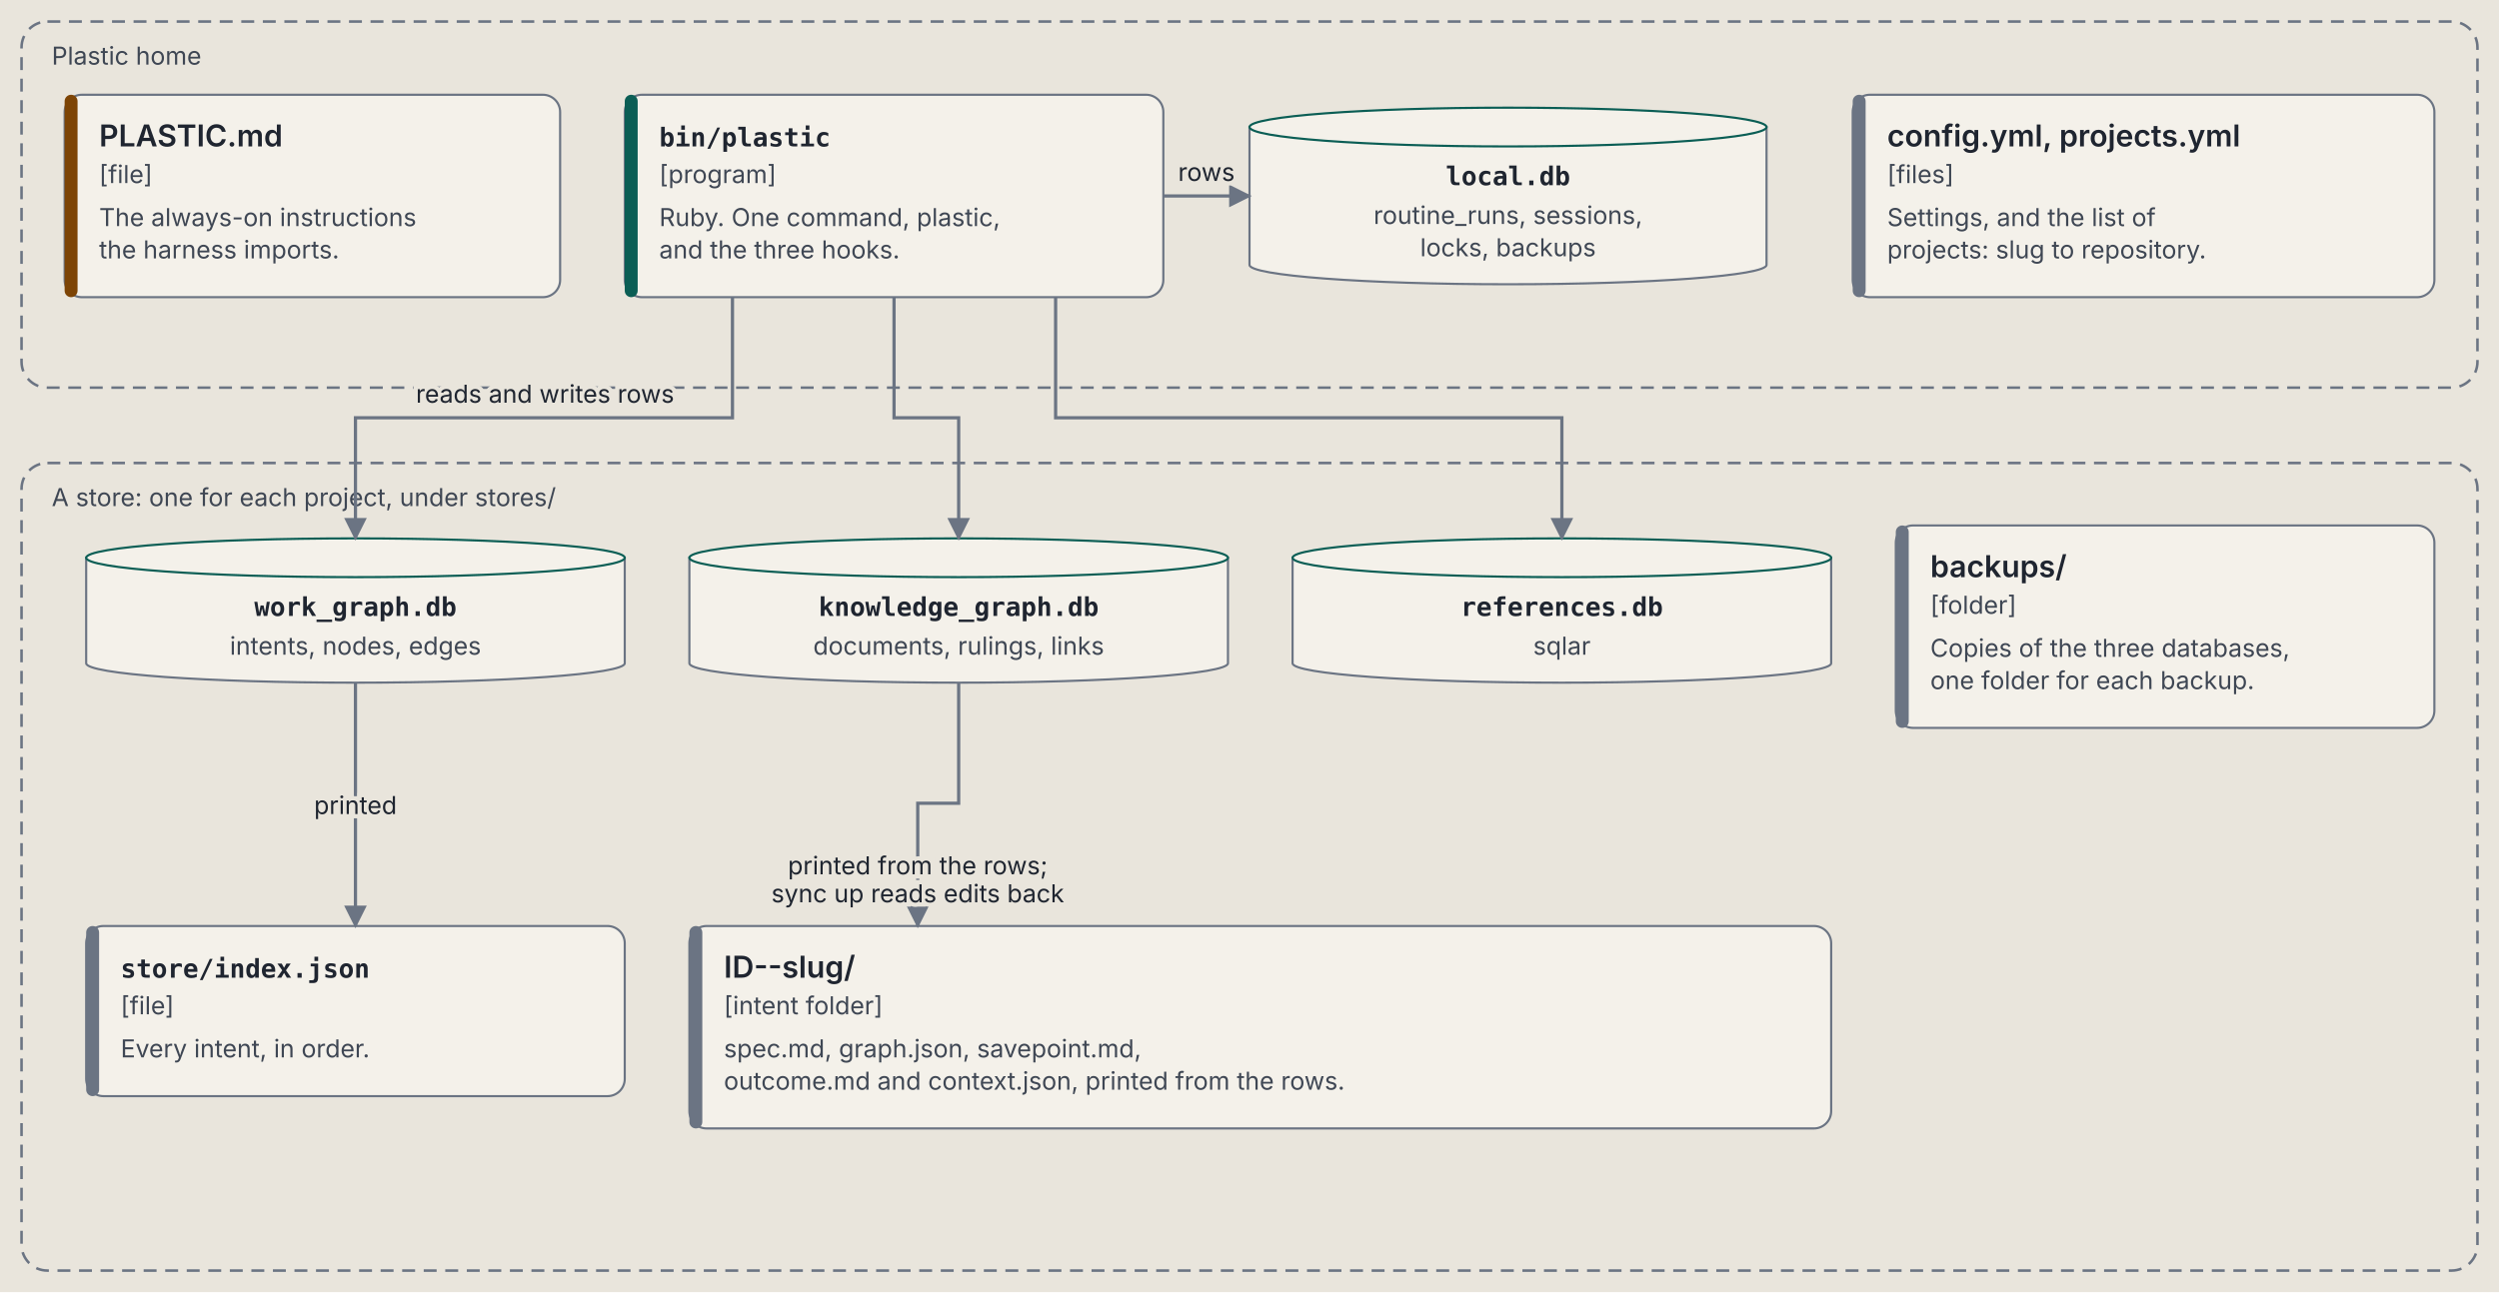
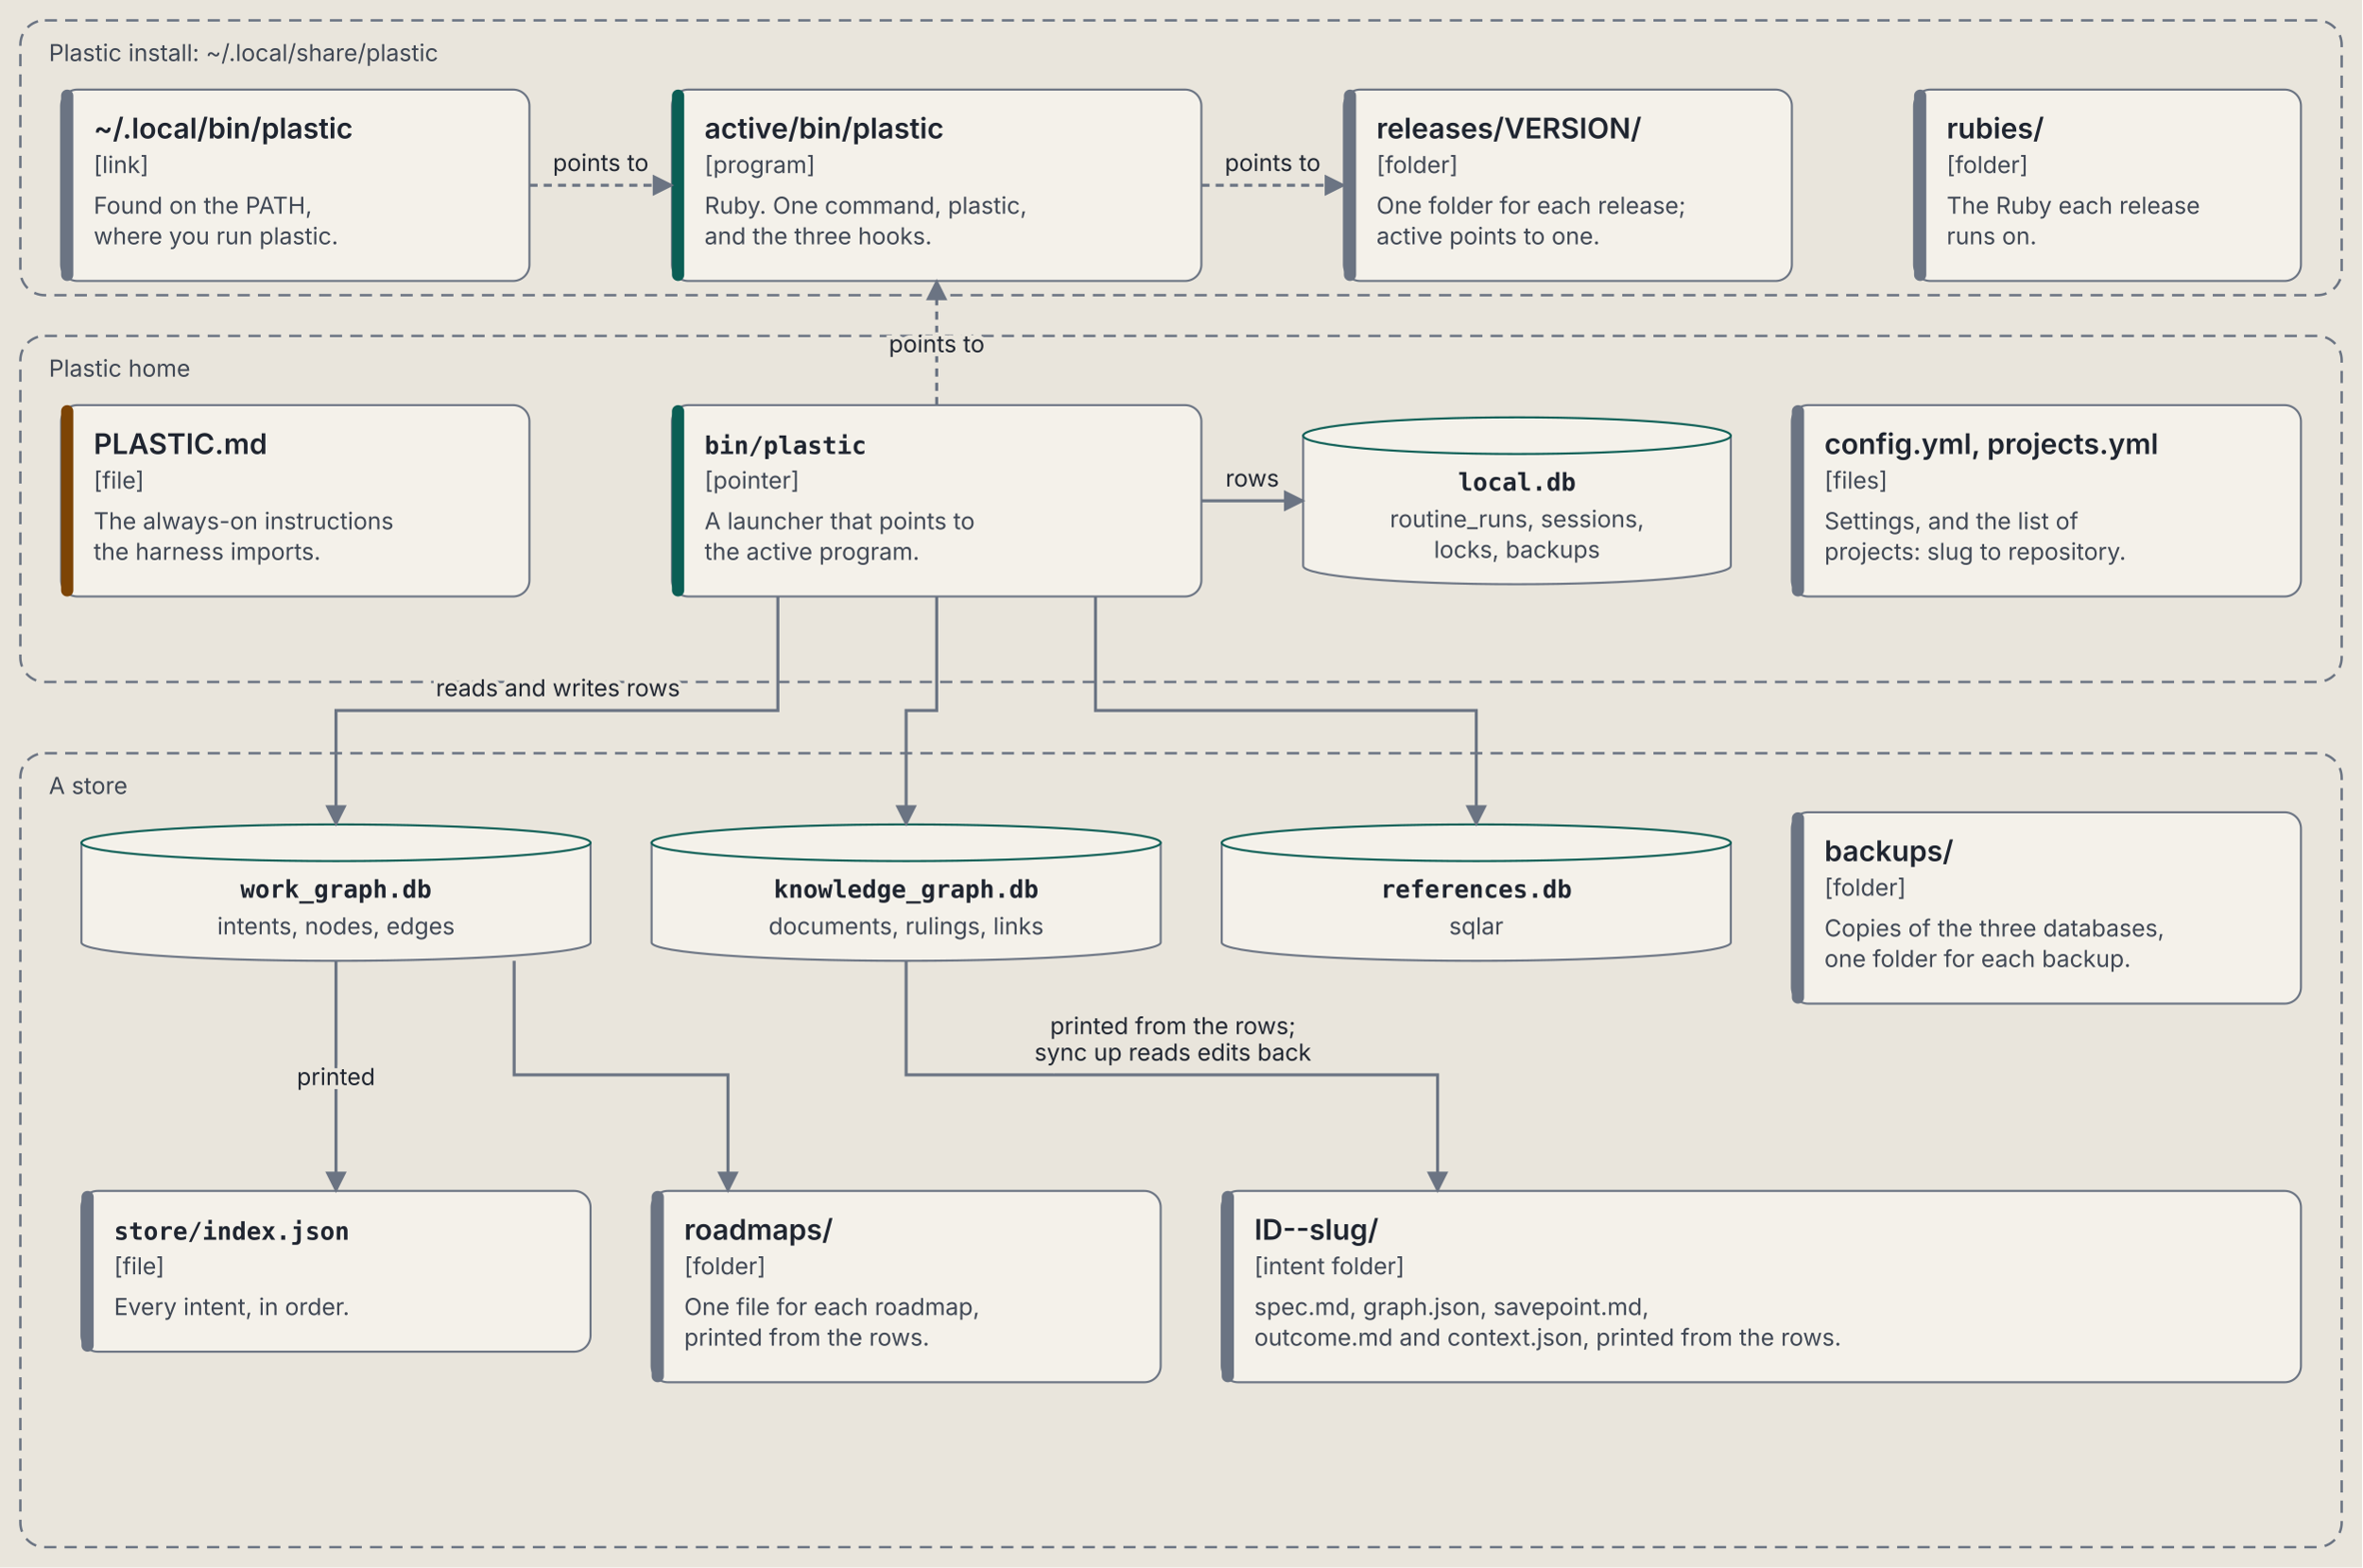
- <svg xmlns="http://www.w3.org/2000/svg" viewBox="0 0 1160 600" role="img" aria-labelledby="containers-title containers-desc" font-family="IBM Plex Sans, system-ui, -apple-system, Segoe UI, sans-serif">
+ <svg xmlns="http://www.w3.org/2000/svg" viewBox="0 0 1160 770" role="img" aria-labelledby="containers-title containers-desc" font-family="IBM Plex Sans, system-ui, -apple-system, Segoe UI, sans-serif">
  <defs>
    <marker id="containers-arrow" viewBox="0 0 10 10" refX="9" refY="5" markerWidth="7" markerHeight="7" orient="auto-start-reverse">
      <path d="M 0 0 L 10 5 L 0 10 z" fill="var(--line, #6b7483)" />
    </marker>
  </defs>
  <style>svg { --ink: #1f2530; --muted: #3f4754; --line: #6b7483; --paper: #e9e5dc; --card: #f4f1ea; --rule: #c9c3b6; --code: #0b5e55; --agent: #7d4405; --owner: #4a2a99; --owner-bg: #e4dcf5; --end: #23406f; --end-bg: #d9e2f0; }
@media (prefers-color-scheme: dark) { svg { --ink: #e8e6e1; --muted: #b4bac4; --line: #8a93a3; --paper: #1d2128; --card: #262b34; --rule: #3b424e; --code: #5fd0c0; --agent: #e0a24f; --owner: #b9a2ff; --owner-bg: #2f2750; --end: #8fb0e8; --end-bg: #1f2d45; } }
.background { fill: var(--paper, #e9e5dc); }
.box { fill: var(--card, #f4f1ea); stroke: var(--line, #6b7483); stroke-width: 1; }
.zone { fill: none; stroke: var(--line, #6b7483); stroke-width: 1.2; stroke-dasharray: 6 4; }
.t { fill: var(--ink, #1f2530); font-size: 14px; font-weight: 600; }
.s { fill: var(--muted, #3f4754); font-size: 11.5px; }
.al { fill: var(--ink, #1f2530); font-size: 11.5px; stroke: var(--paper, #e9e5dc); stroke-width: 4px; paint-order: stroke; }
.m { fill: var(--ink, #1f2530); font-family: "IBM Plex Mono", ui-monospace, Menlo, monospace; font-size: 12px; font-weight: 600; }
.r { fill: var(--ink, #1f2530); font-family: "IBM Plex Mono", ui-monospace, Menlo, monospace; font-size: 11px; }
.flow { stroke: var(--line, #6b7483); stroke-width: 1.5; fill: none; }</style>
  <rect class="background" width="100%" height="100%" />
-   <rect class="zone" x="10" y="10" width="1140" height="170" rx="12" />
-   <text class="s" x="24" y="30">Plastic home</text>
-   <rect class="zone" x="10" y="215" width="1140" height="375" rx="12" />
-   <text class="s" x="24" y="235">A store: one for each project, under stores/</text>
+   <rect class="zone" x="10" y="10" width="1140" height="135" rx="12" />
+   <text class="s" x="24" y="30">Plastic install: ~/.local/share/plastic</text>
+   <rect class="zone" x="10" y="165" width="1140" height="170" rx="12" />
+   <text class="s" x="24" y="185">Plastic home</text>
+   <rect class="zone" x="10" y="370" width="1140" height="390" rx="12" />
+   <text class="s" x="24" y="390">A store</text>
  <rect class="box" x="30" y="44" width="230" height="94" rx="8" />
-   <rect x="30" y="44" width="6" height="94" rx="3" fill="var(--agent, #7d4405)" />
-   <text class="t" x="46" y="68">PLASTIC.md</text>
-   <text class="s" x="46" y="85">[file]</text>
-   <text class="s" x="46" y="105">The always-on instructions</text>
-   <text class="s" x="46" y="120">the harness imports.</text>
-   <rect class="box" x="290" y="44" width="250" height="94" rx="8" />
-   <rect x="290" y="44" width="6" height="94" rx="3" fill="var(--code, #0b5e55)" />
-   <text class="m" x="306" y="68">bin/plastic</text>
-   <text class="s" x="306" y="85">[program]</text>
-   <text class="s" x="306" y="105">Ruby. One command, plastic,</text>
-   <text class="s" x="306" y="120">and the three hooks.</text>
-   <path class="box" d="M 580 59 L 580 123 A 120.0 9 0 0 0 820 123 L 820 59 Z" />
-   <ellipse class="box" cx="700.0" cy="59" rx="120.0" ry="9" style="stroke: var(--code, #0b5e55)" />
-   <text class="m" x="700.0" y="86" text-anchor="middle">local.db</text>
-   <text class="s" x="700.0" y="104" text-anchor="middle">routine_runs, sessions,</text>
-   <text class="s" x="700.0" y="119" text-anchor="middle">locks, backups</text>
-   <rect class="box" x="860" y="44" width="270" height="94" rx="8" />
-   <rect x="860" y="44" width="6" height="94" rx="3" fill="var(--line, #6b7483)" />
-   <text class="t" x="876" y="68">config.yml, projects.yml</text>
-   <text class="s" x="876" y="85">[files]</text>
-   <text class="s" x="876" y="105">Settings, and the list of</text>
-   <text class="s" x="876" y="120">projects: slug to repository.</text>
-   <path class="box" d="M 40 259 L 40 308 A 125.0 9 0 0 0 290 308 L 290 259 Z" />
-   <ellipse class="box" cx="165.0" cy="259" rx="125.0" ry="9" style="stroke: var(--code, #0b5e55)" />
-   <text class="m" x="165.0" y="286" text-anchor="middle">work_graph.db</text>
-   <text class="s" x="165.0" y="304" text-anchor="middle">intents, nodes, edges</text>
-   <path class="box" d="M 320 259 L 320 308 A 125.0 9 0 0 0 570 308 L 570 259 Z" />
-   <ellipse class="box" cx="445.0" cy="259" rx="125.0" ry="9" style="stroke: var(--code, #0b5e55)" />
-   <text class="m" x="445.0" y="286" text-anchor="middle">knowledge_graph.db</text>
-   <text class="s" x="445.0" y="304" text-anchor="middle">documents, rulings, links</text>
-   <path class="box" d="M 600 259 L 600 308 A 125.0 9 0 0 0 850 308 L 850 259 Z" />
-   <ellipse class="box" cx="725.0" cy="259" rx="125.0" ry="9" style="stroke: var(--code, #0b5e55)" />
-   <text class="m" x="725.0" y="286" text-anchor="middle">references.db</text>
-   <text class="s" x="725.0" y="304" text-anchor="middle">sqlar</text>
-   <rect class="box" x="880" y="244" width="250" height="94" rx="8" />
-   <rect x="880" y="244" width="6" height="94" rx="3" fill="var(--line, #6b7483)" />
-   <text class="t" x="896" y="268">backups/</text>
-   <text class="s" x="896" y="285">[folder]</text>
-   <text class="s" x="896" y="305">Copies of the three databases,</text>
-   <text class="s" x="896" y="320">one folder for each backup.</text>
-   <rect class="box" x="40" y="430" width="250" height="79" rx="8" />
-   <rect x="40" y="430" width="6" height="79" rx="3" fill="var(--line, #6b7483)" />
-   <text class="m" x="56" y="454">store/index.json</text>
-   <text class="s" x="56" y="471">[file]</text>
-   <text class="s" x="56" y="491">Every intent, in order.</text>
-   <rect class="box" x="320" y="430" width="530" height="94" rx="8" />
-   <rect x="320" y="430" width="6" height="94" rx="3" fill="var(--line, #6b7483)" />
-   <text class="t" x="336" y="454">ID--slug/</text>
-   <text class="s" x="336" y="471">[intent folder]</text>
-   <text class="s" x="336" y="491">spec.md, graph.json, savepoint.md,</text>
-   <text class="s" x="336" y="506">outcome.md and context.json, printed from the rows.</text>
-   <path class="flow" d="M 540 91.0 L 580 91.0" marker-end="url(#containers-arrow)" />
-   <text class="al" x="560" y="84" text-anchor="middle">rows</text>
-   <path class="flow" d="M 340.0 138 L 340.0 194 L 165.0 194 L 165.0 250" marker-end="url(#containers-arrow)" />
-   <text class="al" x="253" y="187" text-anchor="middle">reads and writes rows</text>
-   <path class="flow" d="M 415.0 138 L 415.0 194 L 445.0 194 L 445.0 250" marker-end="url(#containers-arrow)" />
-   <path class="flow" d="M 490.0 138 L 490.0 194 L 725.0 194 L 725.0 250" marker-end="url(#containers-arrow)" />
-   <path class="flow" d="M 165.0 317 L 165.0 430" marker-end="url(#containers-arrow)" />
-   <text class="al" x="165" y="378" text-anchor="middle">printed</text>
-   <path class="flow" d="M 445.0 317 L 445.0 373 L 426.0 373 L 426.0 430" marker-end="url(#containers-arrow)" />
-   <text class="al" x="426" y="406" text-anchor="middle">printed from the rows;</text>
-   <text class="al" x="426" y="419" text-anchor="middle">sync up reads edits back</text>
+   <rect x="30" y="44" width="6" height="94" rx="3" fill="var(--line, #6b7483)" />
+   <text class="t" x="46" y="68">~/.local/bin/plastic</text>
+   <text class="s" x="46" y="85">[link]</text>
+   <text class="s" x="46" y="105">Found on the PATH,</text>
+   <text class="s" x="46" y="120">where you run plastic.</text>
+   <rect class="box" x="330" y="44" width="260" height="94" rx="8" />
+   <rect x="330" y="44" width="6" height="94" rx="3" fill="var(--code, #0b5e55)" />
+   <text class="t" x="346" y="68">active/bin/plastic</text>
+   <text class="s" x="346" y="85">[program]</text>
+   <text class="s" x="346" y="105">Ruby. One command, plastic,</text>
+   <text class="s" x="346" y="120">and the three hooks.</text>
+   <rect class="box" x="660" y="44" width="220" height="94" rx="8" />
+   <rect x="660" y="44" width="6" height="94" rx="3" fill="var(--line, #6b7483)" />
+   <text class="t" x="676" y="68">releases/VERSION/</text>
+   <text class="s" x="676" y="85">[folder]</text>
+   <text class="s" x="676" y="105">One folder for each release;</text>
+   <text class="s" x="676" y="120">active points to one.</text>
+   <rect class="box" x="940" y="44" width="190" height="94" rx="8" />
+   <rect x="940" y="44" width="6" height="94" rx="3" fill="var(--line, #6b7483)" />
+   <text class="t" x="956" y="68">rubies/</text>
+   <text class="s" x="956" y="85">[folder]</text>
+   <text class="s" x="956" y="105">The Ruby each release</text>
+   <text class="s" x="956" y="120">runs on.</text>
+   <rect class="box" x="30" y="199" width="230" height="94" rx="8" />
+   <rect x="30" y="199" width="6" height="94" rx="3" fill="var(--agent, #7d4405)" />
+   <text class="t" x="46" y="223">PLASTIC.md</text>
+   <text class="s" x="46" y="240">[file]</text>
+   <text class="s" x="46" y="260">The always-on instructions</text>
+   <text class="s" x="46" y="275">the harness imports.</text>
+   <rect class="box" x="330" y="199" width="260" height="94" rx="8" />
+   <rect x="330" y="199" width="6" height="94" rx="3" fill="var(--code, #0b5e55)" />
+   <text class="m" x="346" y="223">bin/plastic</text>
+   <text class="s" x="346" y="240">[pointer]</text>
+   <text class="s" x="346" y="260">A launcher that points to</text>
+   <text class="s" x="346" y="275">the active program.</text>
+   <path class="box" d="M 640 214 L 640 278 A 105.0 9 0 0 0 850 278 L 850 214 Z" />
+   <ellipse class="box" cx="745.0" cy="214" rx="105.0" ry="9" style="stroke: var(--code, #0b5e55)" />
+   <text class="m" x="745.0" y="241" text-anchor="middle">local.db</text>
+   <text class="s" x="745.0" y="259" text-anchor="middle">routine_runs, sessions,</text>
+   <text class="s" x="745.0" y="274" text-anchor="middle">locks, backups</text>
+   <rect class="box" x="880" y="199" width="250" height="94" rx="8" />
+   <rect x="880" y="199" width="6" height="94" rx="3" fill="var(--line, #6b7483)" />
+   <text class="t" x="896" y="223">config.yml, projects.yml</text>
+   <text class="s" x="896" y="240">[files]</text>
+   <text class="s" x="896" y="260">Settings, and the list of</text>
+   <text class="s" x="896" y="275">projects: slug to repository.</text>
+   <path class="box" d="M 40 414 L 40 463 A 125.0 9 0 0 0 290 463 L 290 414 Z" />
+   <ellipse class="box" cx="165.0" cy="414" rx="125.0" ry="9" style="stroke: var(--code, #0b5e55)" />
+   <text class="m" x="165.0" y="441" text-anchor="middle">work_graph.db</text>
+   <text class="s" x="165.0" y="459" text-anchor="middle">intents, nodes, edges</text>
+   <path class="box" d="M 320 414 L 320 463 A 125.0 9 0 0 0 570 463 L 570 414 Z" />
+   <ellipse class="box" cx="445.0" cy="414" rx="125.0" ry="9" style="stroke: var(--code, #0b5e55)" />
+   <text class="m" x="445.0" y="441" text-anchor="middle">knowledge_graph.db</text>
+   <text class="s" x="445.0" y="459" text-anchor="middle">documents, rulings, links</text>
+   <path class="box" d="M 600 414 L 600 463 A 125.0 9 0 0 0 850 463 L 850 414 Z" />
+   <ellipse class="box" cx="725.0" cy="414" rx="125.0" ry="9" style="stroke: var(--code, #0b5e55)" />
+   <text class="m" x="725.0" y="441" text-anchor="middle">references.db</text>
+   <text class="s" x="725.0" y="459" text-anchor="middle">sqlar</text>
+   <rect class="box" x="880" y="399" width="250" height="94" rx="8" />
+   <rect x="880" y="399" width="6" height="94" rx="3" fill="var(--line, #6b7483)" />
+   <text class="t" x="896" y="423">backups/</text>
+   <text class="s" x="896" y="440">[folder]</text>
+   <text class="s" x="896" y="460">Copies of the three databases,</text>
+   <text class="s" x="896" y="475">one folder for each backup.</text>
+   <rect class="box" x="40" y="585" width="250" height="79" rx="8" />
+   <rect x="40" y="585" width="6" height="79" rx="3" fill="var(--line, #6b7483)" />
+   <text class="m" x="56" y="609">store/index.json</text>
+   <text class="s" x="56" y="626">[file]</text>
+   <text class="s" x="56" y="646">Every intent, in order.</text>
+   <rect class="box" x="320" y="585" width="250" height="94" rx="8" />
+   <rect x="320" y="585" width="6" height="94" rx="3" fill="var(--line, #6b7483)" />
+   <text class="t" x="336" y="609">roadmaps/</text>
+   <text class="s" x="336" y="626">[folder]</text>
+   <text class="s" x="336" y="646">One file for each roadmap,</text>
+   <text class="s" x="336" y="661">printed from the rows.</text>
+   <rect class="box" x="600" y="585" width="530" height="94" rx="8" />
+   <rect x="600" y="585" width="6" height="94" rx="3" fill="var(--line, #6b7483)" />
+   <text class="t" x="616" y="609">ID--slug/</text>
+   <text class="s" x="616" y="626">[intent folder]</text>
+   <text class="s" x="616" y="646">spec.md, graph.json, savepoint.md,</text>
+   <text class="s" x="616" y="661">outcome.md and context.json, printed from the rows.</text>
+   <path class="flow" d="M 260 91.0 L 330 91.0" stroke-dasharray="4 3" marker-end="url(#containers-arrow)" />
+   <text class="al" x="295" y="84" text-anchor="middle">points to</text>
+   <path class="flow" d="M 590 91.0 L 660 91.0" stroke-dasharray="4 3" marker-end="url(#containers-arrow)" />
+   <text class="al" x="625" y="84" text-anchor="middle">points to</text>
+   <path class="flow" d="M 460.0 199 L 460.0 138" stroke-dasharray="4 3" marker-end="url(#containers-arrow)" />
+   <text class="al" x="460" y="173" text-anchor="middle">points to</text>
+   <path class="flow" d="M 590 246.0 L 640 246.0" marker-end="url(#containers-arrow)" />
+   <text class="al" x="615" y="239" text-anchor="middle">rows</text>
+   <path class="flow" d="M 382.0 293 L 382.0 349 L 165.0 349 L 165.0 405" marker-end="url(#containers-arrow)" />
+   <text class="al" x="274" y="342" text-anchor="middle">reads and writes rows</text>
+   <path class="flow" d="M 460.0 293 L 460.0 349 L 445.0 349 L 445.0 405" marker-end="url(#containers-arrow)" />
+   <path class="flow" d="M 538.0 293 L 538.0 349 L 725.0 349 L 725.0 405" marker-end="url(#containers-arrow)" />
+   <path class="flow" d="M 165.0 472 L 165.0 585" marker-end="url(#containers-arrow)" />
+   <text class="al" x="165" y="533" text-anchor="middle">printed</text>
+   <path class="flow" d="M 252.5 472 L 252.5 528 L 357.5 528 L 357.5 585" marker-end="url(#containers-arrow)" />
+   <path class="flow" d="M 445.0 472 L 445.0 528 L 706.0 528 L 706.0 585" marker-end="url(#containers-arrow)" />
+   <text class="al" x="576" y="508" text-anchor="middle">printed from the rows;</text>
+   <text class="al" x="576" y="521" text-anchor="middle">sync up reads edits back</text>
</svg>
